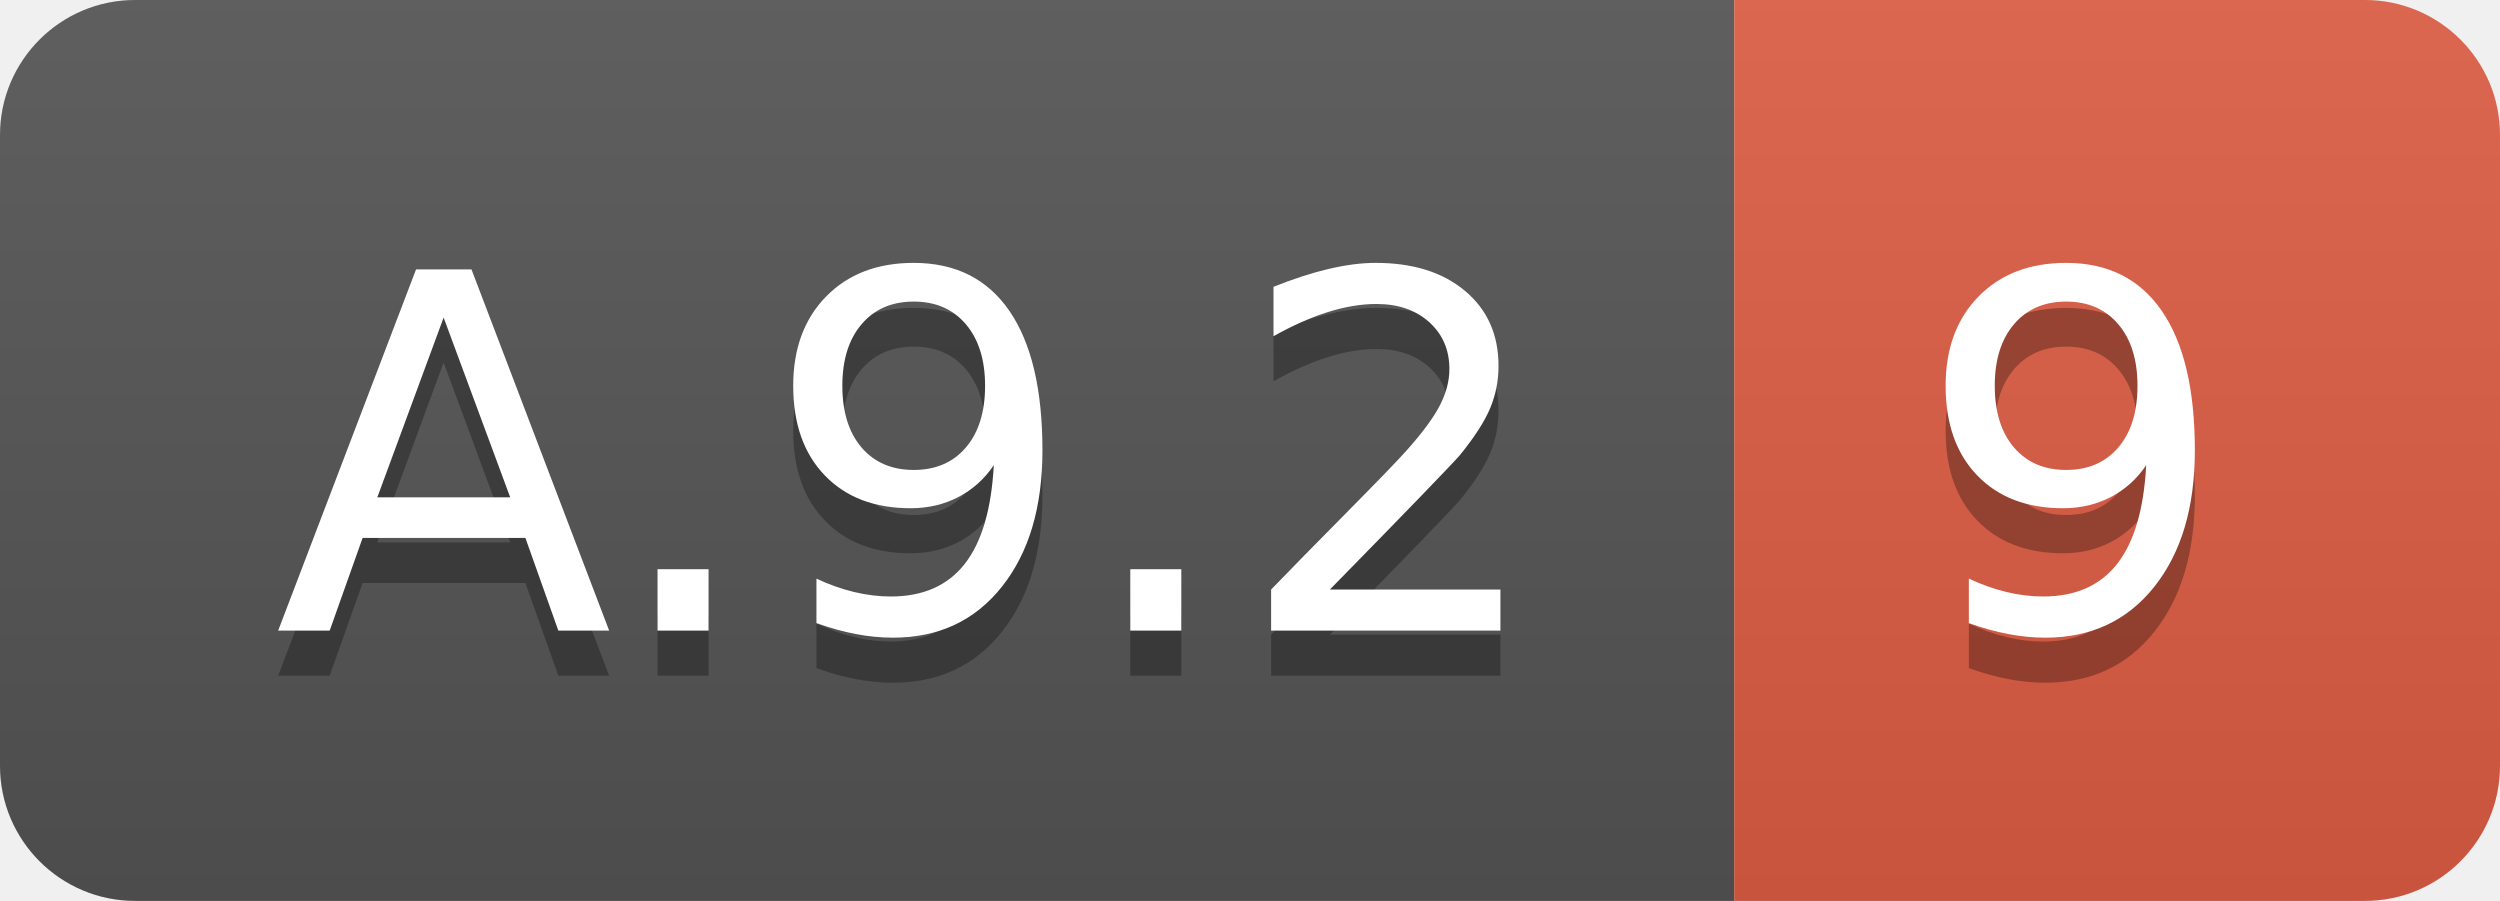
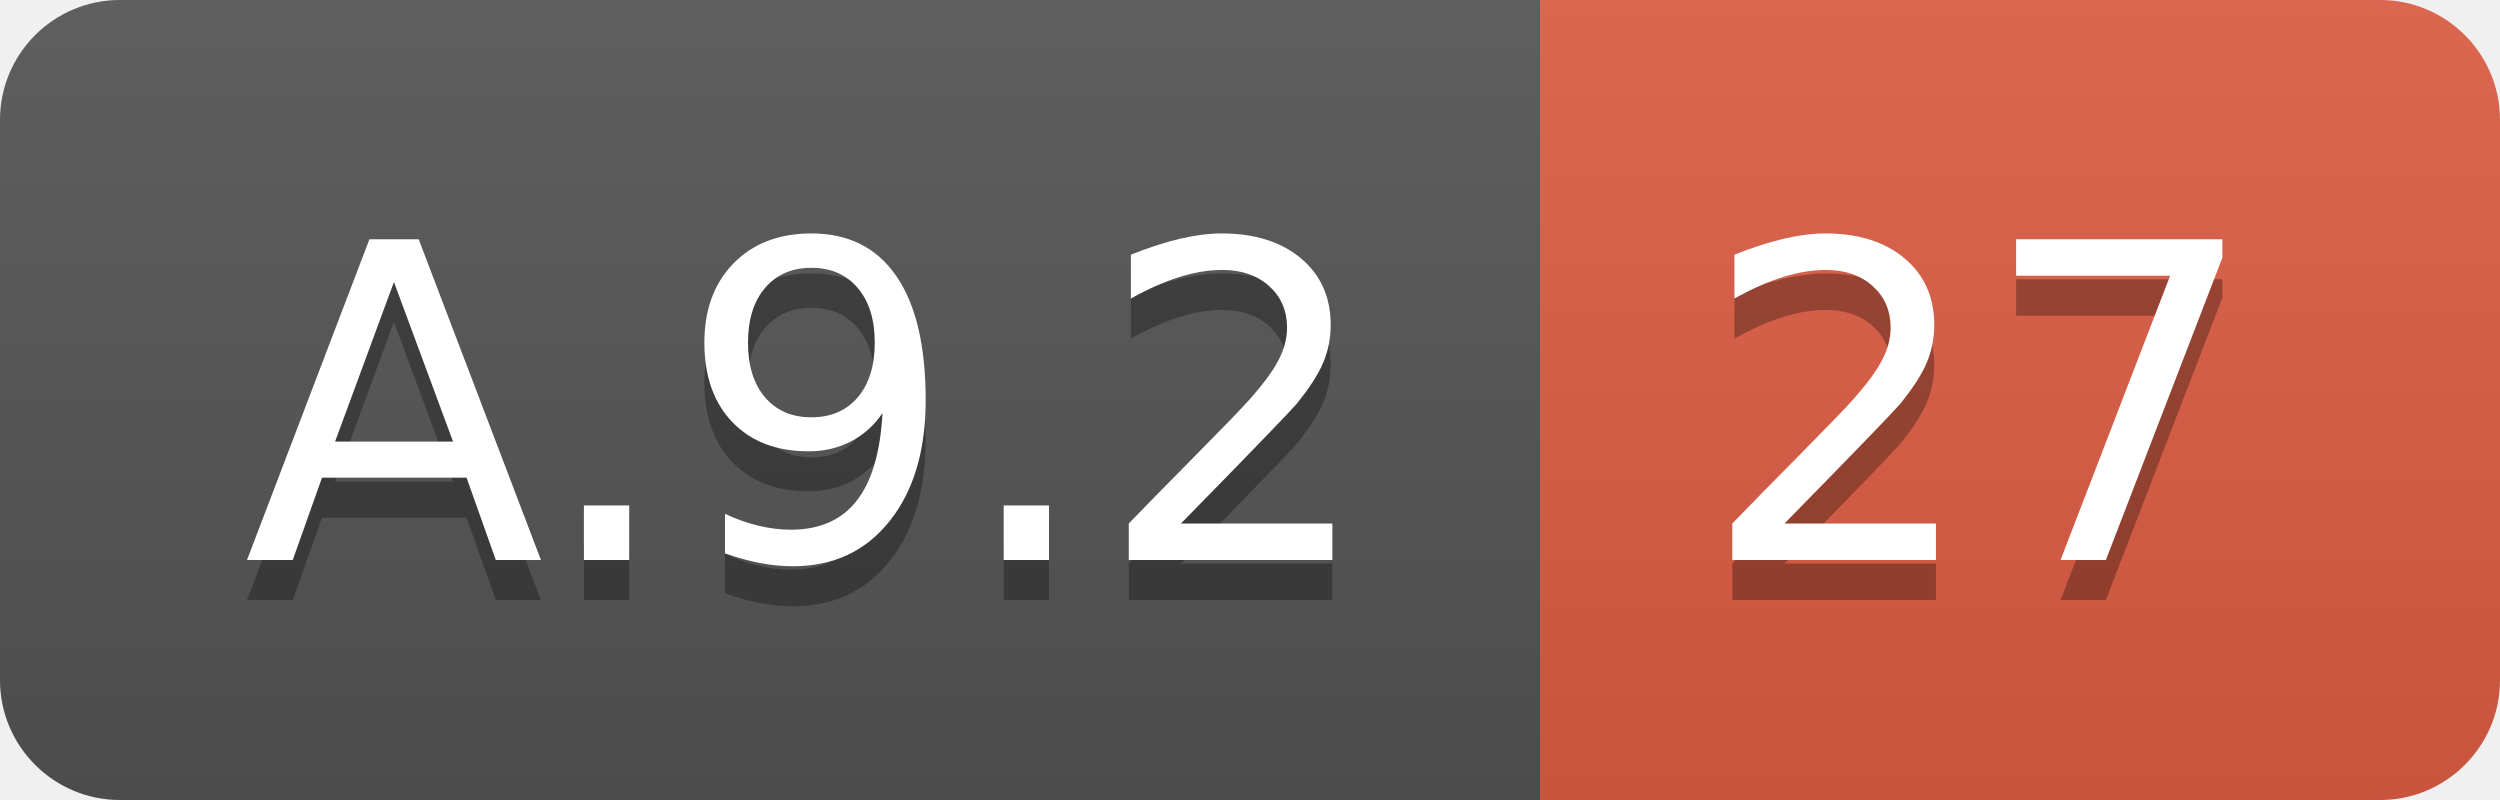
- <svg xmlns="http://www.w3.org/2000/svg" width="55.5" height="20">
+ <svg xmlns="http://www.w3.org/2000/svg" width="62.5" height="20">
  <linearGradient id="smooth" x2="0" y2="100%">
    <stop offset="0" stop-color="#bbb" stop-opacity=".1" />
    <stop offset="1" stop-opacity=".1" />
  </linearGradient>
  <clipPath id="round">
-     <rect width="55.5" height="20" rx="3" fill="#fff" />
+     <rect width="62.5" height="20" rx="3" fill="#fff" />
  </clipPath>
  <g clip-path="url(#round)">
    <rect width="38.5" height="20" fill="#555" />
-     <rect x="38.5" width="17.0" height="20" fill="#e05d44" />
-     <rect width="55.5" height="20" fill="url(#smooth)" />
+     <rect x="38.5" width="24.0" height="20" fill="#e05d44" />
+     <rect width="62.5" height="20" fill="url(#smooth)" />
  </g>
  <g fill="#fff" text-anchor="middle" font-family="DejaVu Sans,Verdana,Geneva,sans-serif" font-size="110">
    <text x="202.5" y="150" fill="#010101" fill-opacity=".3" transform="scale(0.1)" textLength="285.0" lengthAdjust="spacing">A.9.2</text>
    <text x="202.5" y="140" transform="scale(0.1)" textLength="285.0" lengthAdjust="spacing">A.9.2</text>
-     <text x="460.0" y="150" fill="#010101" fill-opacity=".3" transform="scale(0.1)" textLength="70.0" lengthAdjust="spacing">9</text>
-     <text x="460.0" y="140" transform="scale(0.1)" textLength="70.0" lengthAdjust="spacing">9</text>
+     <text x="495.0" y="150" fill="#010101" fill-opacity=".3" transform="scale(0.1)" textLength="140.0" lengthAdjust="spacing">27</text>
+     <text x="495.0" y="140" transform="scale(0.1)" textLength="140.0" lengthAdjust="spacing">27</text>
  </g>
</svg>
